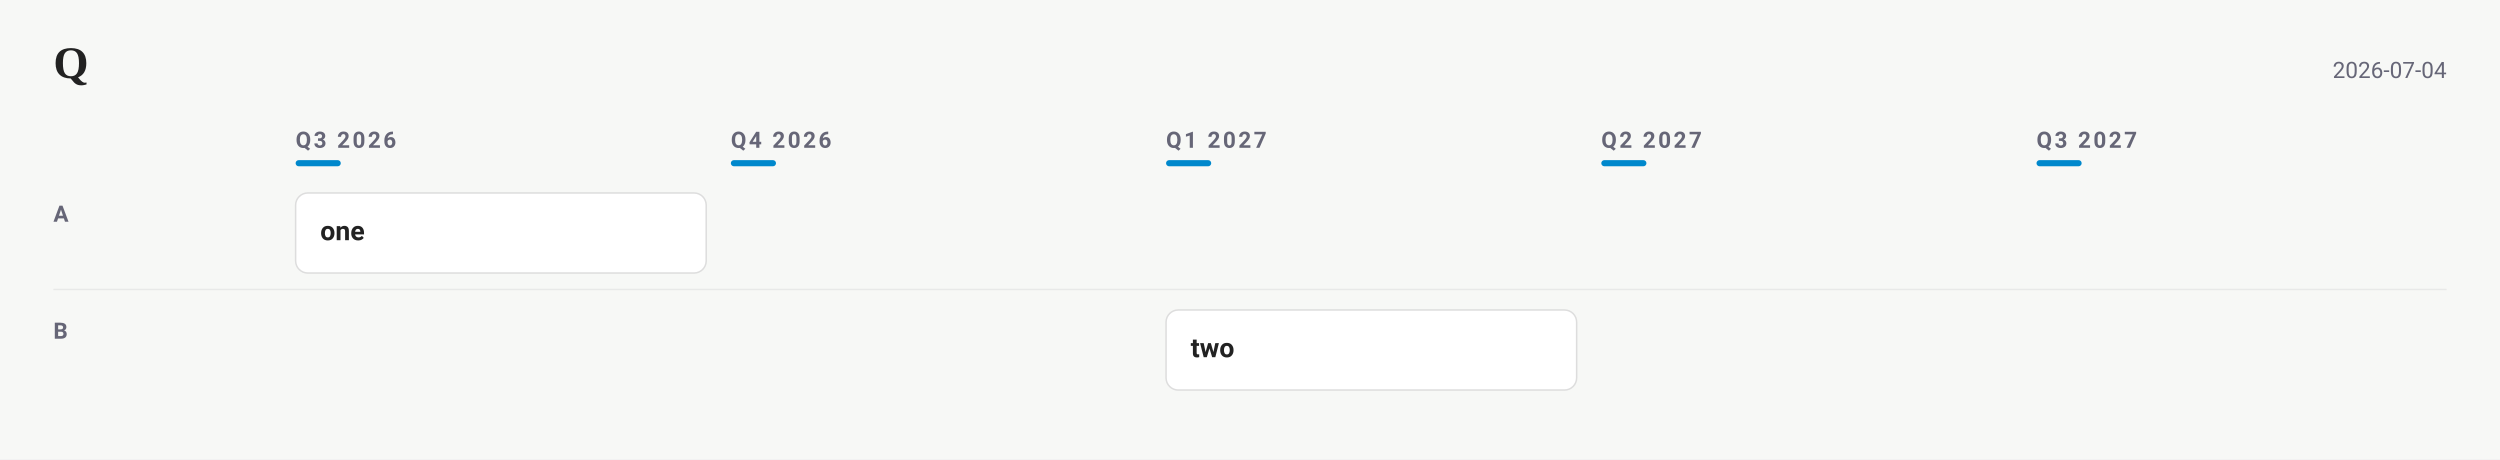
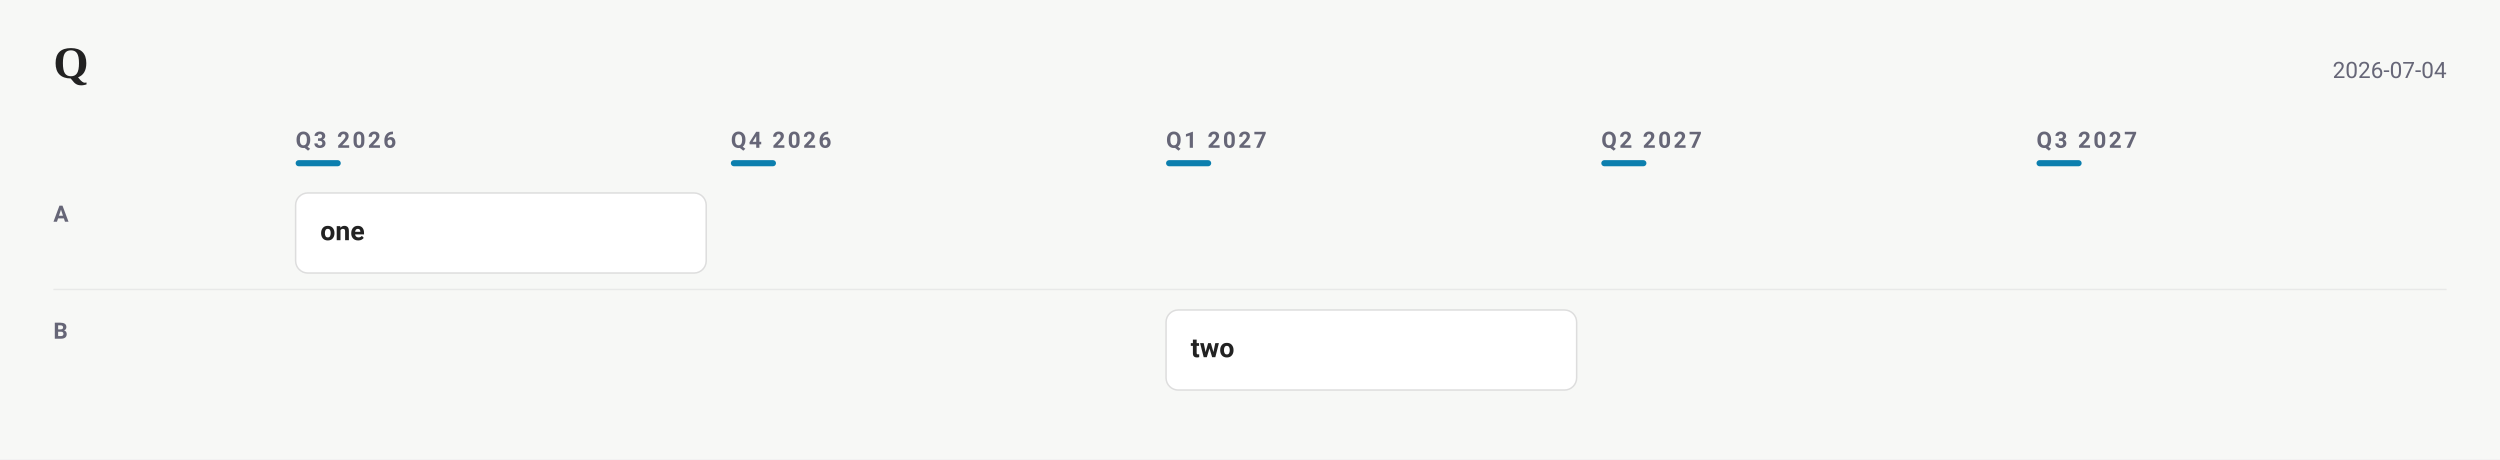
<svg xmlns="http://www.w3.org/2000/svg" width="1644" height="302" viewBox="0 0 1644 302" font-family="-apple-system, BlinkMacSystemFont, &quot;Segoe UI&quot;, Roboto, sans-serif">
  <rect width="1644" height="302" fill="#f7f8f6" />
  <text x="35.1" y="51.3" font-family="Charter, Georgia, &quot;Times New Roman&quot;, serif" font-size="29.7" font-weight="700" fill="#222">Q</text>
  <text x="1608.9" y="51.3" text-anchor="end" font-size="14.85" fill="#667">2026-07-04</text>
  <text x="194.4" y="97.2" font-size="14.85" font-weight="600" letter-spacing="1.6" fill="#667">Q3 2026</text>
-   <rect x="194.4" y="105.3" width="29.7" height="4.05" rx="2.025" fill="#08c" />
+   <rect x="194.4" y="105.3" width="29.7" height="4.05" rx="2.025" fill="#0C7FAE" />
  <text x="480.6" y="97.2" font-size="14.85" font-weight="600" letter-spacing="1.6" fill="#667">Q4 2026</text>
-   <rect x="480.6" y="105.3" width="29.7" height="4.05" rx="2.025" fill="#08c" />
+   <rect x="480.6" y="105.3" width="29.7" height="4.05" rx="2.025" fill="#0C7FAE" />
  <text x="766.8" y="97.2" font-size="14.85" font-weight="600" letter-spacing="1.6" fill="#667">Q1 2027</text>
-   <rect x="766.8" y="105.3" width="29.7" height="4.05" rx="2.025" fill="#08c" />
+   <rect x="766.8" y="105.3" width="29.7" height="4.05" rx="2.025" fill="#0C7FAE" />
  <text x="1053" y="97.2" font-size="14.85" font-weight="600" letter-spacing="1.6" fill="#667">Q2 2027</text>
-   <rect x="1053" y="105.3" width="29.7" height="4.05" rx="2.025" fill="#08c" />
+   <rect x="1053" y="105.3" width="29.7" height="4.05" rx="2.025" fill="#0C7FAE" />
  <text x="1339.2" y="97.2" font-size="14.85" font-weight="600" letter-spacing="1.6" fill="#667">Q3 2027</text>
-   <rect x="1339.2" y="105.3" width="29.7" height="4.05" rx="2.025" fill="#08c" />
+   <rect x="1339.2" y="105.3" width="29.7" height="4.05" rx="2.025" fill="#0C7FAE" />
  <text x="35.1" y="145.8" font-size="14.85" font-weight="600" letter-spacing="1.2" fill="#667">A</text>
  <g data-line="6" opacity="1.00">
    <rect x="194.4" y="126.9" width="270" height="52.65" rx="8" fill="#fff" stroke="#ddd" stroke-width="1" />
    <text x="210.6" y="157.95" font-size="17.55" font-weight="600" fill="#222">one</text>
  </g>
  <line x1="35.1" y1="190.35" x2="1608.9" y2="190.35" stroke="#ddd" stroke-width="1" opacity="0.55" />
  <text x="35.1" y="222.75" font-size="14.85" font-weight="600" letter-spacing="1.2" fill="#667">B</text>
  <g data-line="8" opacity="1.00">
    <rect x="766.8" y="203.85" width="270" height="52.65" rx="8" fill="#fff" stroke="#ddd" stroke-width="1" />
    <text x="783" y="234.9" font-size="17.55" font-weight="600" fill="#222">two</text>
  </g>
</svg>
